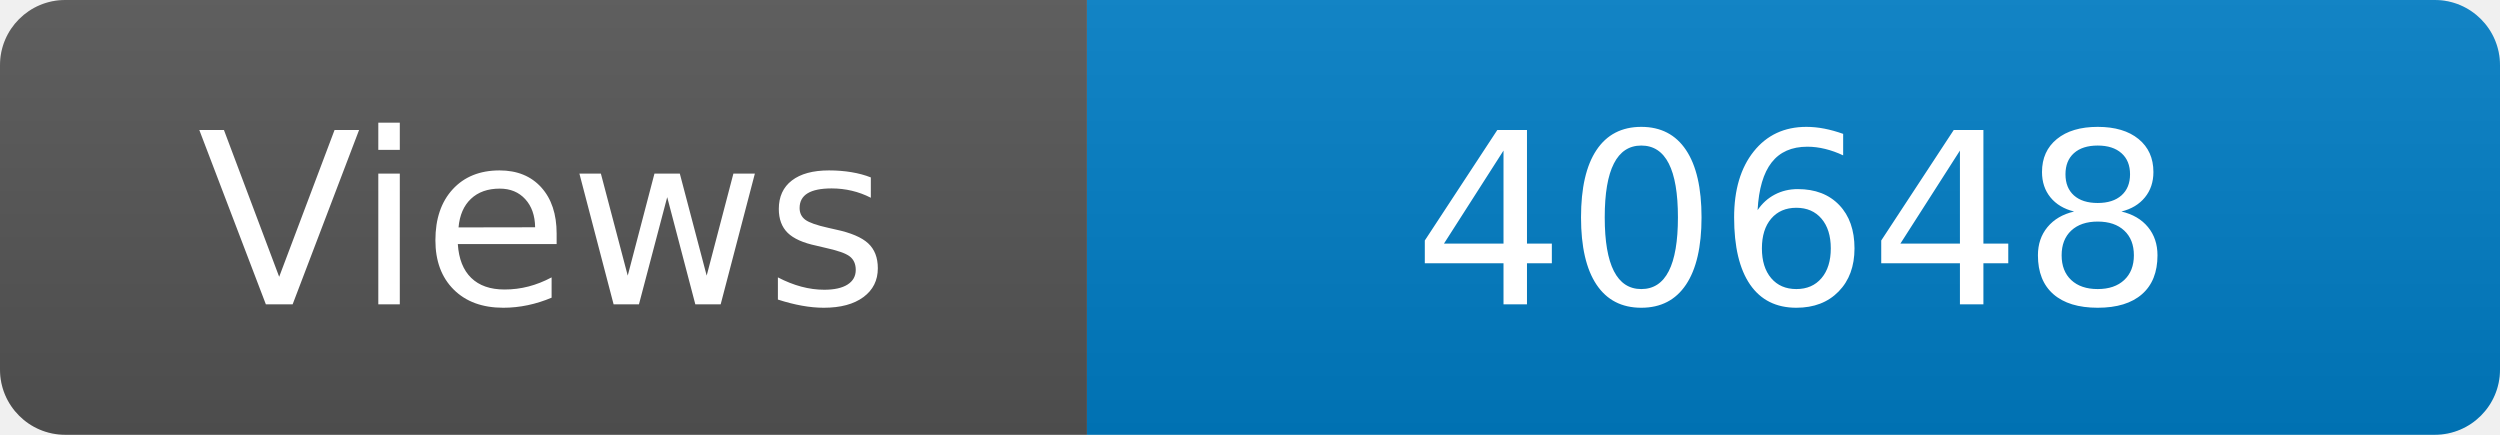
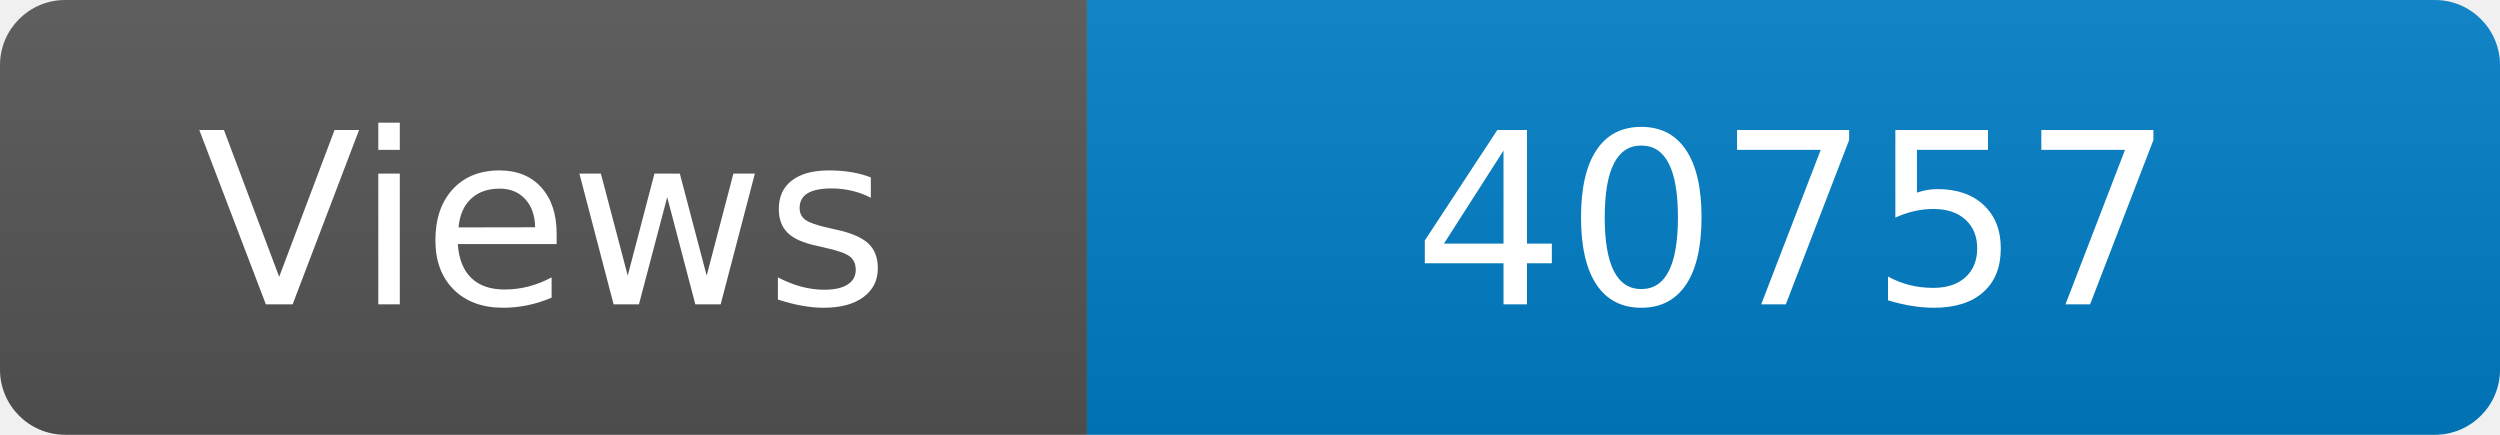
<svg xmlns="http://www.w3.org/2000/svg" width="115" height="20" role="img" aria-label="Maintained?: yes">
  <linearGradient id="s" x2="0" y2="100%">
    <stop offset="0" stop-color="#bbb" stop-opacity=".1" />
    <stop offset="1" stop-opacity=".1" />
  </linearGradient>
  <clipPath id="r">
    <rect width="115" height="20" rx="3" fill="#fff" />
  </clipPath>
  <g clip-path="url(#r)">
    <rect width="50" height="20" fill="#555" />
    <rect x="50" width="160" height="20" fill="#007ec6" />
    <rect width="115" height="20" fill="url(#s)" />
  </g>
  <g fill="#fff" text-anchor="middle" font-family="Verdana,Geneva,DejaVu Sans,sans-serif" font-size="110">
    <text x="250" y="140" transform="scale(.1)" fill="#fff">Views</text>
-     <text x="825" y="140" transform="scale(.1)" fill="#fff">40648</text>
+     <text x="825" y="140" transform="scale(.1)" fill="#fff">40757</text>
  </g>
</svg>
